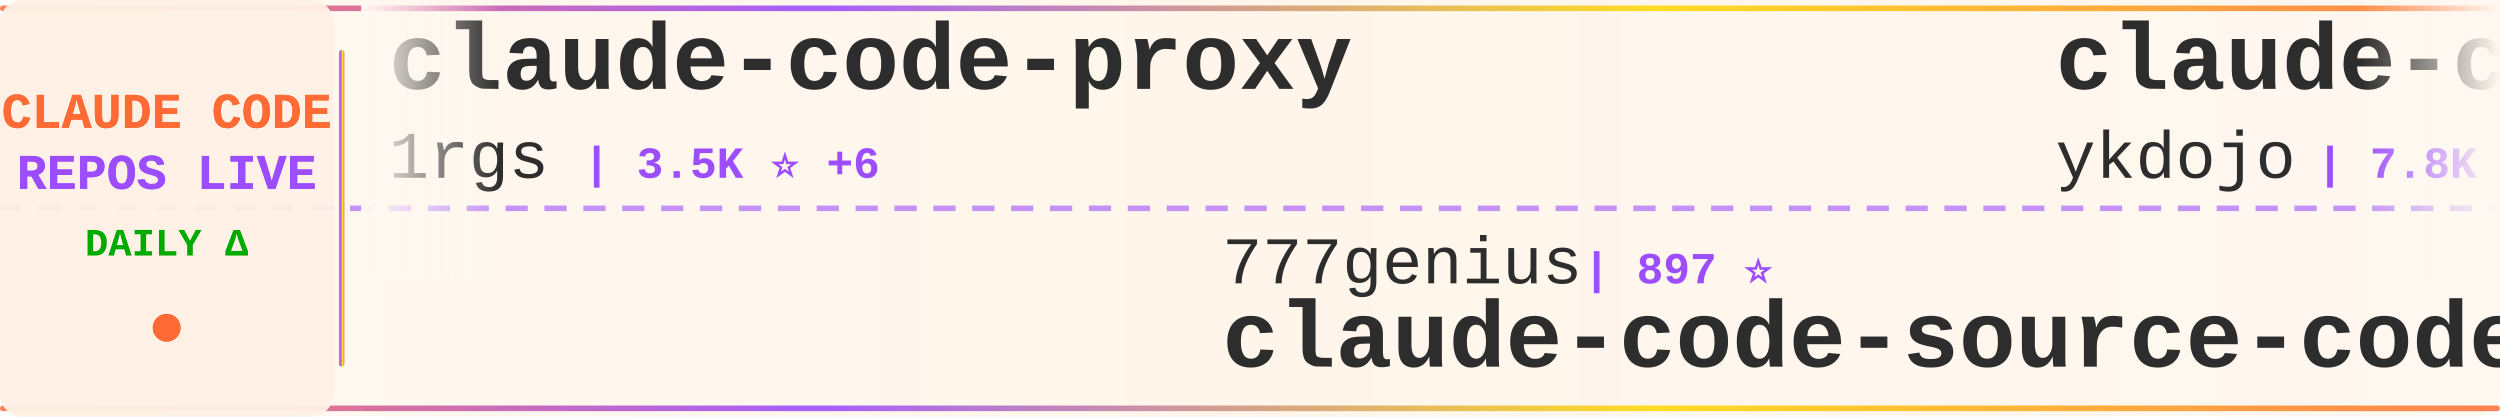
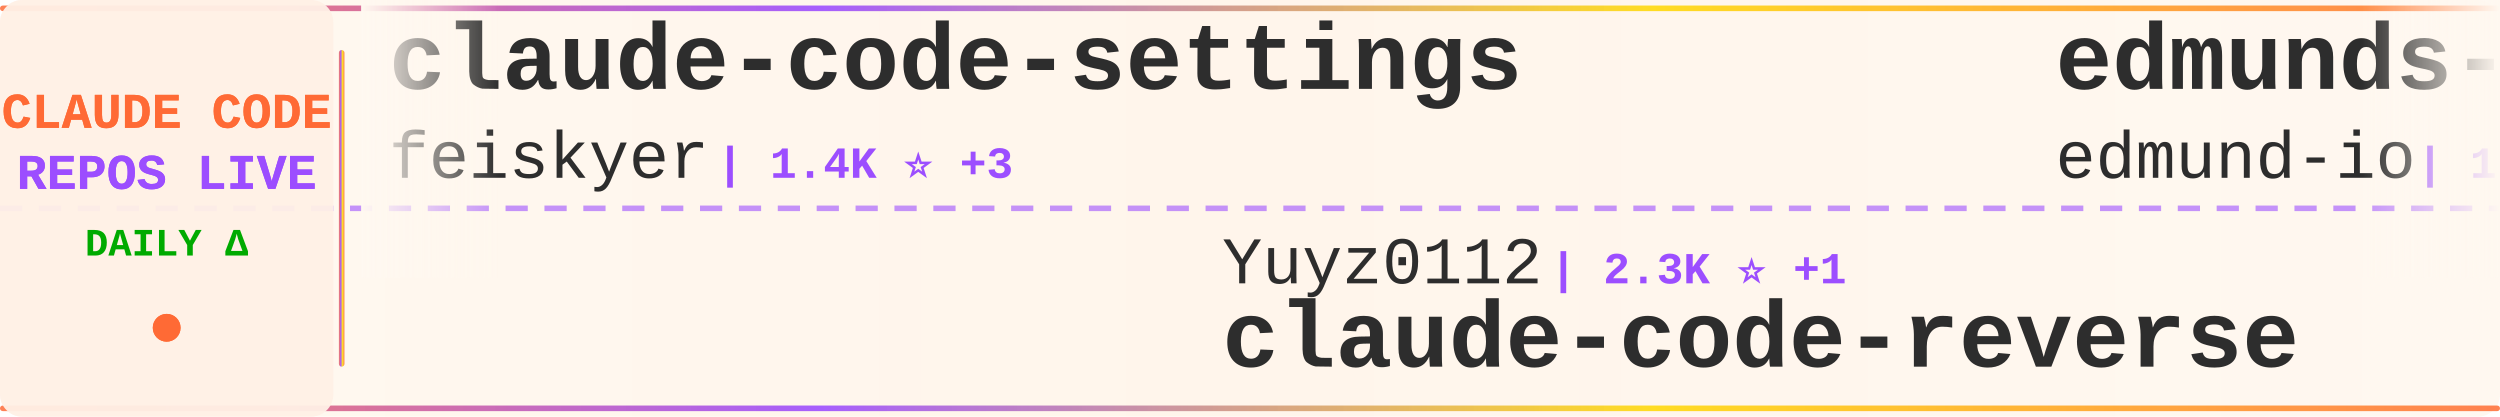
<svg xmlns="http://www.w3.org/2000/svg" width="900" height="150">
  <defs>
    <linearGradient id="tickerBg" x1="0%" y1="0%" x2="100%" y2="0%">
      <stop offset="0%" style="stop-color:#fff8f0;stop-opacity:0.98" />
      <stop offset="50%" style="stop-color:#fff5eb;stop-opacity:1" />
      <stop offset="100%" style="stop-color:#fff8f0;stop-opacity:0.98" />
    </linearGradient>
    <linearGradient id="borderGrad" x1="0%" y1="0%" x2="100%" y2="0%">
      <stop offset="0%" style="stop-color:#FF6B35;stop-opacity:0.85">
        <animate attributeName="stop-opacity" values="0.85;1;0.85" dur="2s" repeatCount="indefinite" />
      </stop>
      <stop offset="33%" style="stop-color:#9C4EFF;stop-opacity:0.9">
        <animate attributeName="stop-opacity" values="0.9;1;0.9" dur="2.2s" repeatCount="indefinite" />
      </stop>
      <stop offset="66%" style="stop-color:#FFD700;stop-opacity:0.85">
        <animate attributeName="stop-opacity" values="0.85;1;0.85" dur="1.8s" repeatCount="indefinite" />
      </stop>
      <stop offset="100%" style="stop-color:#FF6B35;stop-opacity:0.85">
        <animate attributeName="stop-opacity" values="0.85;1;0.85" dur="2s" repeatCount="indefinite" />
      </stop>
    </linearGradient>
    <filter id="textGlow">
      <feGaussianBlur stdDeviation="0.15" result="coloredBlur" />
      <feMerge>
        <feMergeNode in="coloredBlur" />
        <feMergeNode in="SourceGraphic" />
      </feMerge>
    </filter>
    <filter id="metricGlow">
      <feGaussianBlur stdDeviation="0.2" result="coloredBlur" />
      <feMerge>
        <feMergeNode in="coloredBlur" />
        <feMergeNode in="SourceGraphic" />
      </feMerge>
    </filter>
    <linearGradient id="leftFade" x1="0%" y1="0%" x2="100%" y2="0%">
      <stop offset="0%" style="stop-color:#fff8f0;stop-opacity:1" />
      <stop offset="100%" style="stop-color:#fff8f0;stop-opacity:0" />
    </linearGradient>
    <linearGradient id="rightFade" x1="0%" y1="0%" x2="100%" y2="0%">
      <stop offset="0%" style="stop-color:#fff8f0;stop-opacity:0" />
      <stop offset="100%" style="stop-color:#fff8f0;stop-opacity:1" />
    </linearGradient>
  </defs>
  <rect width="900" height="150" fill="url(#tickerBg)" rx="8" />
  <rect x="0" y="2" width="900" height="2" fill="url(#borderGrad)" rx="1" />
  <rect x="0" y="146" width="900" height="2" fill="url(#borderGrad)" rx="1" />
  <line x1="0" y1="75" x2="900" y2="75" stroke="#9C4EFF" stroke-width="2" stroke-dasharray="8 6" opacity="0.6" />
  <rect x="0" y="0" width="120" height="150" fill="#fff0e6" opacity="0.95" rx="8" />
  <text x="60" y="46" font-family="'Courier New', monospace" font-size="18" font-weight="bold" fill="#FF6B35" text-anchor="middle" filter="url(#textGlow)">
    CLAUDE CODE
  </text>
  <text x="60" y="68" font-family="'Courier New', monospace" font-size="18" font-weight="bold" fill="#9C4EFF" text-anchor="middle" filter="url(#textGlow)">
    REPOS LIVE
  </text>
  <text x="60" y="92" font-family="'Courier New', monospace" font-size="14" font-weight="bold" fill="#00aa00" text-anchor="middle">
    DAILY Δ
  </text>
  <circle cx="60" cy="118" r="5" fill="#FF6B35" filter="url(#metricGlow)">
    <animate attributeName="r" values="4;6;4" dur="1.5s" repeatCount="indefinite" />
    <animate attributeName="opacity" values="0.6;1;0.6" dur="1.5s" repeatCount="indefinite" />
  </circle>
  <rect x="122" y="18" width="2" height="114" fill="url(#borderGrad)" rx="1" />
  <clipPath id="tickerClip">
    <rect x="130" y="0" width="770" height="150" />
  </clipPath>
  <g clip-path="url(#tickerClip)">
    <g id="tickerItems">
      <animateTransform attributeName="transform" attributeType="XML" type="translate" from="0 0" to="-3000 0" dur="54s" repeatCount="indefinite" />
      <g transform="translate(0, 0)">
-         <text x="140" y="32" font-family="'Courier New', monospace" font-size="34" font-weight="bold" fill="#2d2d2d">claude-code-proxy</text>
-         <text x="140" y="64" font-family="'Courier New', monospace" font-size="24" font-weight="normal" fill="#2d2d2d" opacity="1.0">1rgs</text>
-         <text x="210" y="64" font-family="'Courier New', monospace" font-size="16" font-weight="bold" fill="#9C4EFF"> | 3.5K ⭐ +6</text>
+         <text x="140" y="32" font-family="'Courier New', monospace" font-size="34" font-weight="bold" fill="#2d2d2d">claude-code-settings</text>
+         <text x="140" y="64" font-family="'Courier New', monospace" font-size="24" font-weight="normal" fill="#2d2d2d" opacity="1.0">feiskyer</text>
+         <text x="258" y="64" font-family="'Courier New', monospace" font-size="16" font-weight="bold" fill="#9C4EFF"> | 1.4K ⭐ +3</text>
      </g>
      <g transform="translate(300, 0)">
-         <text x="140" y="102" font-family="'Courier New', monospace" font-size="24" font-weight="normal" fill="#2d2d2d" opacity="1.0">777genius</text>
-         <text x="270" y="102" font-family="'Courier New', monospace" font-size="16" font-weight="bold" fill="#9C4EFF"> | 897 ⭐</text>
-         <text x="140" y="132" font-family="'Courier New', monospace" font-size="34" font-weight="bold" fill="#2d2d2d">claude-code-source-code</text>
+         <text x="140" y="102" font-family="'Courier New', monospace" font-size="24" font-weight="normal" fill="#2d2d2d" opacity="1.0">Yuyz0112</text>
+         <text x="258" y="102" font-family="'Courier New', monospace" font-size="16" font-weight="bold" fill="#9C4EFF"> | 2.3K ⭐ +1</text>
+         <text x="140" y="132" font-family="'Courier New', monospace" font-size="34" font-weight="bold" fill="#2d2d2d">claude-code-reverse</text>
      </g>
      <g transform="translate(600, 0)">
-         <text x="140" y="32" font-family="'Courier New', monospace" font-size="34" font-weight="bold" fill="#2d2d2d">claude-code-tips</text>
-         <text x="140" y="64" font-family="'Courier New', monospace" font-size="24" font-weight="normal" fill="#2d2d2d" opacity="1.0">ykdojo</text>
-         <text x="234" y="64" font-family="'Courier New', monospace" font-size="16" font-weight="bold" fill="#9C4EFF"> | 7.8K ⭐ +28</text>
+         <text x="140" y="32" font-family="'Courier New', monospace" font-size="34" font-weight="bold" fill="#2d2d2d">edmunds-claude-code</text>
+         <text x="140" y="64" font-family="'Courier New', monospace" font-size="24" font-weight="normal" fill="#2d2d2d" opacity="1.0">edmund-io</text>
+         <text x="270" y="64" font-family="'Courier New', monospace" font-size="16" font-weight="bold" fill="#9C4EFF"> | 1.4K ⭐ +3</text>
      </g>
      <g transform="translate(900, 0)">
-         <text x="140" y="102" font-family="'Courier New', monospace" font-size="24" font-weight="normal" fill="#2d2d2d" opacity="1.0">huangserva</text>
-         <text x="282" y="102" font-family="'Courier New', monospace" font-size="16" font-weight="bold" fill="#9C4EFF"> | 552 ⭐</text>
-         <text x="140" y="132" font-family="'Courier New', monospace" font-size="34" font-weight="bold" fill="#2d2d2d">claude-code-cli</text>
+         <text x="140" y="102" font-family="'Courier New', monospace" font-size="24" font-weight="normal" fill="#2d2d2d" opacity="1.0">rohitg00</text>
+         <text x="258" y="102" font-family="'Courier New', monospace" font-size="16" font-weight="bold" fill="#9C4EFF"> | 1.3K ⭐ +14</text>
+         <text x="140" y="132" font-family="'Courier New', monospace" font-size="34" font-weight="bold" fill="#2d2d2d">awesome-claude-code-tool...</text>
      </g>
      <g transform="translate(1200, 0)">
-         <text x="140" y="32" font-family="'Courier New', monospace" font-size="34" font-weight="bold" fill="#2d2d2d">claude-code-prompts</text>
-         <text x="140" y="64" font-family="'Courier New', monospace" font-size="24" font-weight="normal" fill="#2d2d2d" opacity="1.0">repowise-dev</text>
-         <text x="306" y="64" font-family="'Courier New', monospace" font-size="16" font-weight="bold" fill="#9C4EFF"> | 945 ⭐ +4</text>
+         <text x="140" y="32" font-family="'Courier New', monospace" font-size="34" font-weight="bold" fill="#2d2d2d">Claude-Code-Game-Studios</text>
+         <text x="140" y="64" font-family="'Courier New', monospace" font-size="24" font-weight="normal" fill="#2d2d2d" opacity="1.0">Donchitos</text>
+         <text x="270" y="64" font-family="'Courier New', monospace" font-size="16" font-weight="bold" fill="#9C4EFF"> | 12.1K ⭐ +758</text>
      </g>
      <g transform="translate(1500, 0)">
-         <text x="140" y="102" font-family="'Courier New', monospace" font-size="24" font-weight="normal" fill="#2d2d2d" opacity="1.0">bfly123</text>
-         <text x="246" y="102" font-family="'Courier New', monospace" font-size="16" font-weight="bold" fill="#9C4EFF"> | 2.3K ⭐ +20</text>
-         <text x="140" y="132" font-family="'Courier New', monospace" font-size="34" font-weight="bold" fill="#2d2d2d">claude_code_bridge</text>
+         <text x="140" y="102" font-family="'Courier New', monospace" font-size="24" font-weight="normal" fill="#2d2d2d" opacity="1.0">1rgs</text>
+         <text x="210" y="102" font-family="'Courier New', monospace" font-size="16" font-weight="bold" fill="#9C4EFF"> | 3.5K ⭐ +8</text>
+         <text x="140" y="132" font-family="'Courier New', monospace" font-size="34" font-weight="bold" fill="#2d2d2d">claude-code-proxy</text>
      </g>
      <g transform="translate(1800, 0)">
+         <text x="140" y="32" font-family="'Courier New', monospace" font-size="34" font-weight="bold" fill="#2d2d2d">claude-code-tudou</text>
+         <text x="140" y="64" font-family="'Courier New', monospace" font-size="24" font-weight="normal" fill="#2d2d2d" opacity="1.0">AICoderTudou</text>
+         <text x="306" y="64" font-family="'Courier New', monospace" font-size="16" font-weight="bold" fill="#9C4EFF"> | 486 ⭐ +1</text>
+       </g>
+       <g transform="translate(2100, 0)">
+         <text x="140" y="102" font-family="'Courier New', monospace" font-size="24" font-weight="normal" fill="#2d2d2d" opacity="1.0">diet103</text>
+         <text x="246" y="102" font-family="'Courier New', monospace" font-size="16" font-weight="bold" fill="#9C4EFF"> | 9.5K ⭐ +6</text>
+         <text x="140" y="132" font-family="'Courier New', monospace" font-size="34" font-weight="bold" fill="#2d2d2d">claude-code-infrastructu...</text>
+       </g>
+       <g transform="translate(2400, 0)">
        <text x="140" y="32" font-family="'Courier New', monospace" font-size="34" font-weight="bold" fill="#2d2d2d">claude-code-guide</text>
        <text x="140" y="64" font-family="'Courier New', monospace" font-size="24" font-weight="normal" fill="#2d2d2d" opacity="1.0">zebbern</text>
-         <text x="246" y="64" font-family="'Courier New', monospace" font-size="16" font-weight="bold" fill="#9C4EFF"> | 3.9K ⭐ +3</text>
-       </g>
-       <g transform="translate(2100, 0)">
-         <text x="140" y="102" font-family="'Courier New', monospace" font-size="24" font-weight="normal" fill="#2d2d2d" opacity="1.0">rohitg00</text>
-         <text x="258" y="102" font-family="'Courier New', monospace" font-size="16" font-weight="bold" fill="#9C4EFF"> | 1.3K ⭐ +15</text>
-         <text x="140" y="132" font-family="'Courier New', monospace" font-size="34" font-weight="bold" fill="#2d2d2d">awesome-claude-code-tool...</text>
-       </g>
-       <g transform="translate(2400, 0)">
-         <text x="140" y="32" font-family="'Courier New', monospace" font-size="34" font-weight="bold" fill="#2d2d2d">claude-plugins-official</text>
-         <text x="140" y="64" font-family="'Courier New', monospace" font-size="24" font-weight="normal" fill="#2d2d2d" opacity="1.0">anthropics</text>
-         <text x="282" y="64" font-family="'Courier New', monospace" font-size="16" font-weight="bold" fill="#9C4EFF"> | 17.2K ⭐ +73</text>
+         <text x="246" y="64" font-family="'Courier New', monospace" font-size="16" font-weight="bold" fill="#9C4EFF"> | 4.0K ⭐ +4</text>
      </g>
      <g transform="translate(2700, 0)">
-         <text x="140" y="102" font-family="'Courier New', monospace" font-size="24" font-weight="normal" fill="#2d2d2d" opacity="1.0">AprilNEA</text>
-         <text x="258" y="102" font-family="'Courier New', monospace" font-size="16" font-weight="bold" fill="#9C4EFF"> | 372 ⭐</text>
-         <text x="140" y="132" font-family="'Courier New', monospace" font-size="34" font-weight="bold" fill="#2d2d2d">claude-code-source</text>
+         <text x="140" y="102" font-family="'Courier New', monospace" font-size="24" font-weight="normal" fill="#2d2d2d" opacity="1.0">chauncygu</text>
+         <text x="270" y="102" font-family="'Courier New', monospace" font-size="16" font-weight="bold" fill="#9C4EFF"> | 2.2K ⭐ +13</text>
+         <text x="140" y="132" font-family="'Courier New', monospace" font-size="34" font-weight="bold" fill="#2d2d2d">collection-claude-code-s...</text>
      </g>
      <g transform="translate(3000, 0)">
-         <text x="140" y="32" font-family="'Courier New', monospace" font-size="34" font-weight="bold" fill="#2d2d2d">claude-code-proxy</text>
-         <text x="140" y="64" font-family="'Courier New', monospace" font-size="24" font-weight="normal" fill="#2d2d2d" opacity="1.0">1rgs</text>
-         <text x="210" y="64" font-family="'Courier New', monospace" font-size="16" font-weight="bold" fill="#9C4EFF"> | 3.5K ⭐ +6</text>
+         <text x="140" y="32" font-family="'Courier New', monospace" font-size="34" font-weight="bold" fill="#2d2d2d">claude-code-settings</text>
+         <text x="140" y="64" font-family="'Courier New', monospace" font-size="24" font-weight="normal" fill="#2d2d2d" opacity="1.0">feiskyer</text>
+         <text x="258" y="64" font-family="'Courier New', monospace" font-size="16" font-weight="bold" fill="#9C4EFF"> | 1.4K ⭐ +3</text>
      </g>
      <g transform="translate(3300, 0)">
-         <text x="140" y="102" font-family="'Courier New', monospace" font-size="24" font-weight="normal" fill="#2d2d2d" opacity="1.0">777genius</text>
-         <text x="270" y="102" font-family="'Courier New', monospace" font-size="16" font-weight="bold" fill="#9C4EFF"> | 897 ⭐</text>
-         <text x="140" y="132" font-family="'Courier New', monospace" font-size="34" font-weight="bold" fill="#2d2d2d">claude-code-source-code</text>
+         <text x="140" y="102" font-family="'Courier New', monospace" font-size="24" font-weight="normal" fill="#2d2d2d" opacity="1.0">Yuyz0112</text>
+         <text x="258" y="102" font-family="'Courier New', monospace" font-size="16" font-weight="bold" fill="#9C4EFF"> | 2.3K ⭐ +1</text>
+         <text x="140" y="132" font-family="'Courier New', monospace" font-size="34" font-weight="bold" fill="#2d2d2d">claude-code-reverse</text>
      </g>
      <g transform="translate(3600, 0)">
-         <text x="140" y="32" font-family="'Courier New', monospace" font-size="34" font-weight="bold" fill="#2d2d2d">claude-code-tips</text>
-         <text x="140" y="64" font-family="'Courier New', monospace" font-size="24" font-weight="normal" fill="#2d2d2d" opacity="1.0">ykdojo</text>
-         <text x="234" y="64" font-family="'Courier New', monospace" font-size="16" font-weight="bold" fill="#9C4EFF"> | 7.8K ⭐ +28</text>
+         <text x="140" y="32" font-family="'Courier New', monospace" font-size="34" font-weight="bold" fill="#2d2d2d">edmunds-claude-code</text>
+         <text x="140" y="64" font-family="'Courier New', monospace" font-size="24" font-weight="normal" fill="#2d2d2d" opacity="1.0">edmund-io</text>
+         <text x="270" y="64" font-family="'Courier New', monospace" font-size="16" font-weight="bold" fill="#9C4EFF"> | 1.4K ⭐ +3</text>
      </g>
      <g transform="translate(3900, 0)">
-         <text x="140" y="102" font-family="'Courier New', monospace" font-size="24" font-weight="normal" fill="#2d2d2d" opacity="1.0">huangserva</text>
-         <text x="282" y="102" font-family="'Courier New', monospace" font-size="16" font-weight="bold" fill="#9C4EFF"> | 552 ⭐</text>
-         <text x="140" y="132" font-family="'Courier New', monospace" font-size="34" font-weight="bold" fill="#2d2d2d">claude-code-cli</text>
+         <text x="140" y="102" font-family="'Courier New', monospace" font-size="24" font-weight="normal" fill="#2d2d2d" opacity="1.0">rohitg00</text>
+         <text x="258" y="102" font-family="'Courier New', monospace" font-size="16" font-weight="bold" fill="#9C4EFF"> | 1.3K ⭐ +14</text>
+         <text x="140" y="132" font-family="'Courier New', monospace" font-size="34" font-weight="bold" fill="#2d2d2d">awesome-claude-code-tool...</text>
      </g>
    </g>
  </g>
  <rect x="130" y="0" width="50" height="100" fill="url(#leftFade)" />
  <rect x="850" y="0" width="50" height="100" fill="url(#rightFade)" />
</svg>
